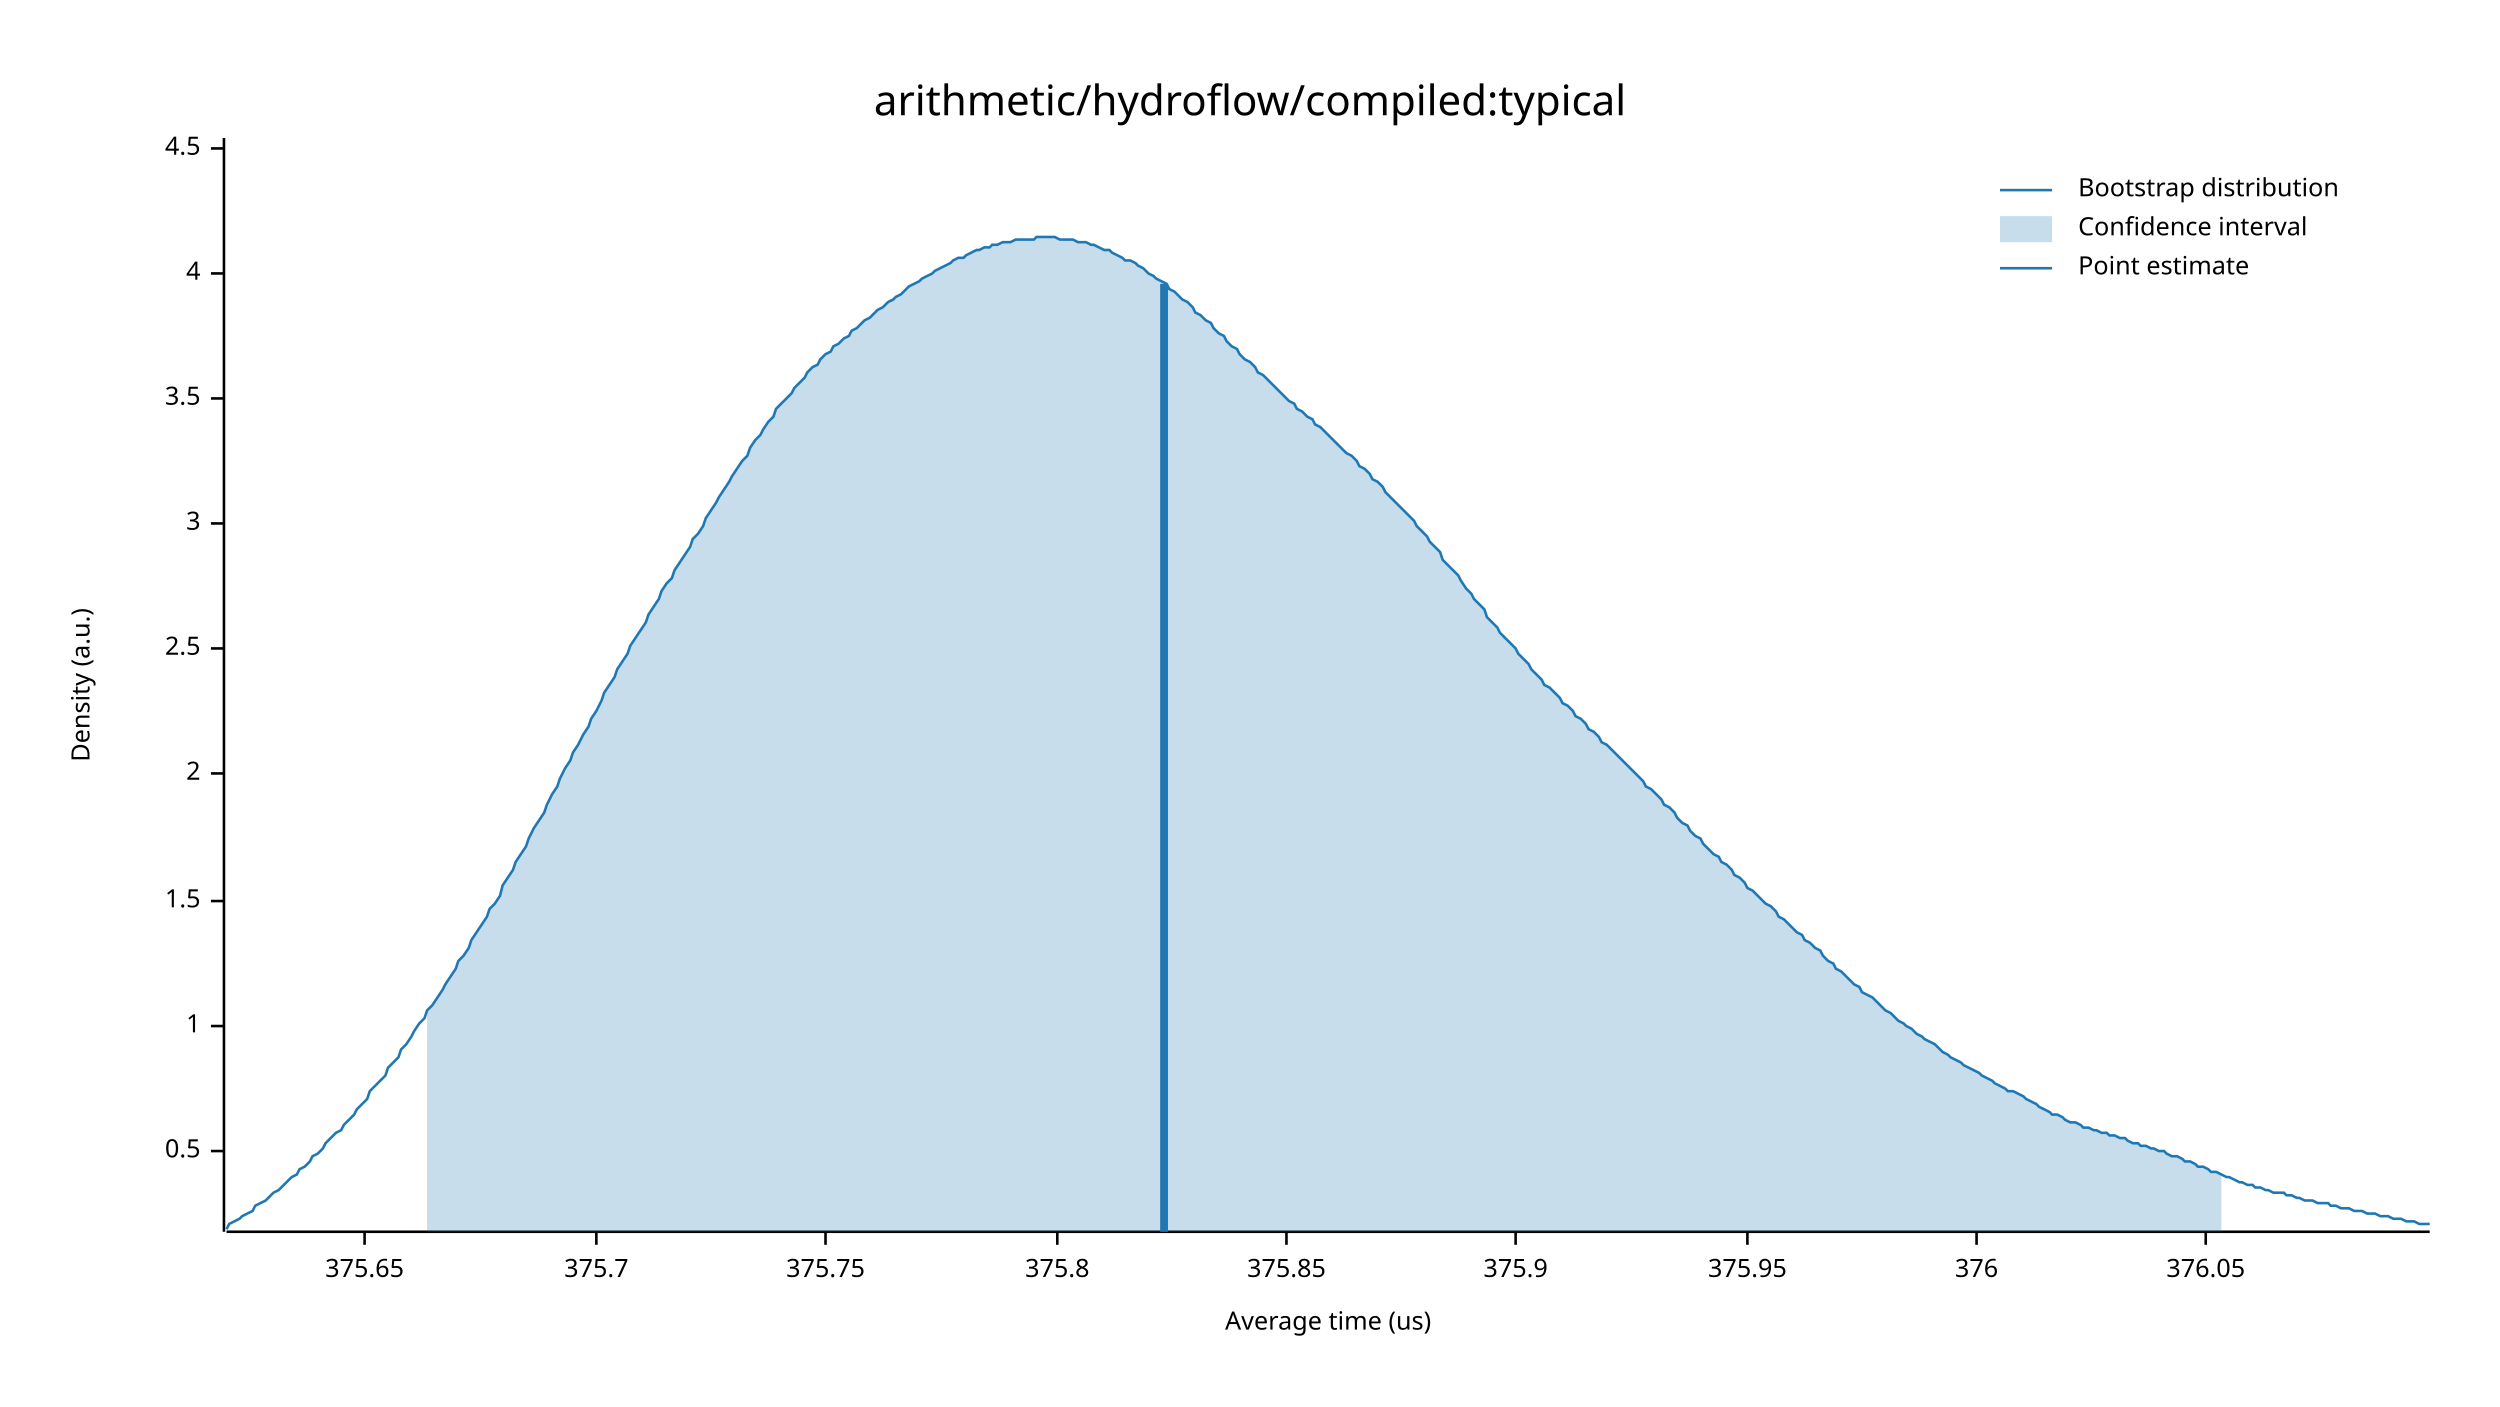
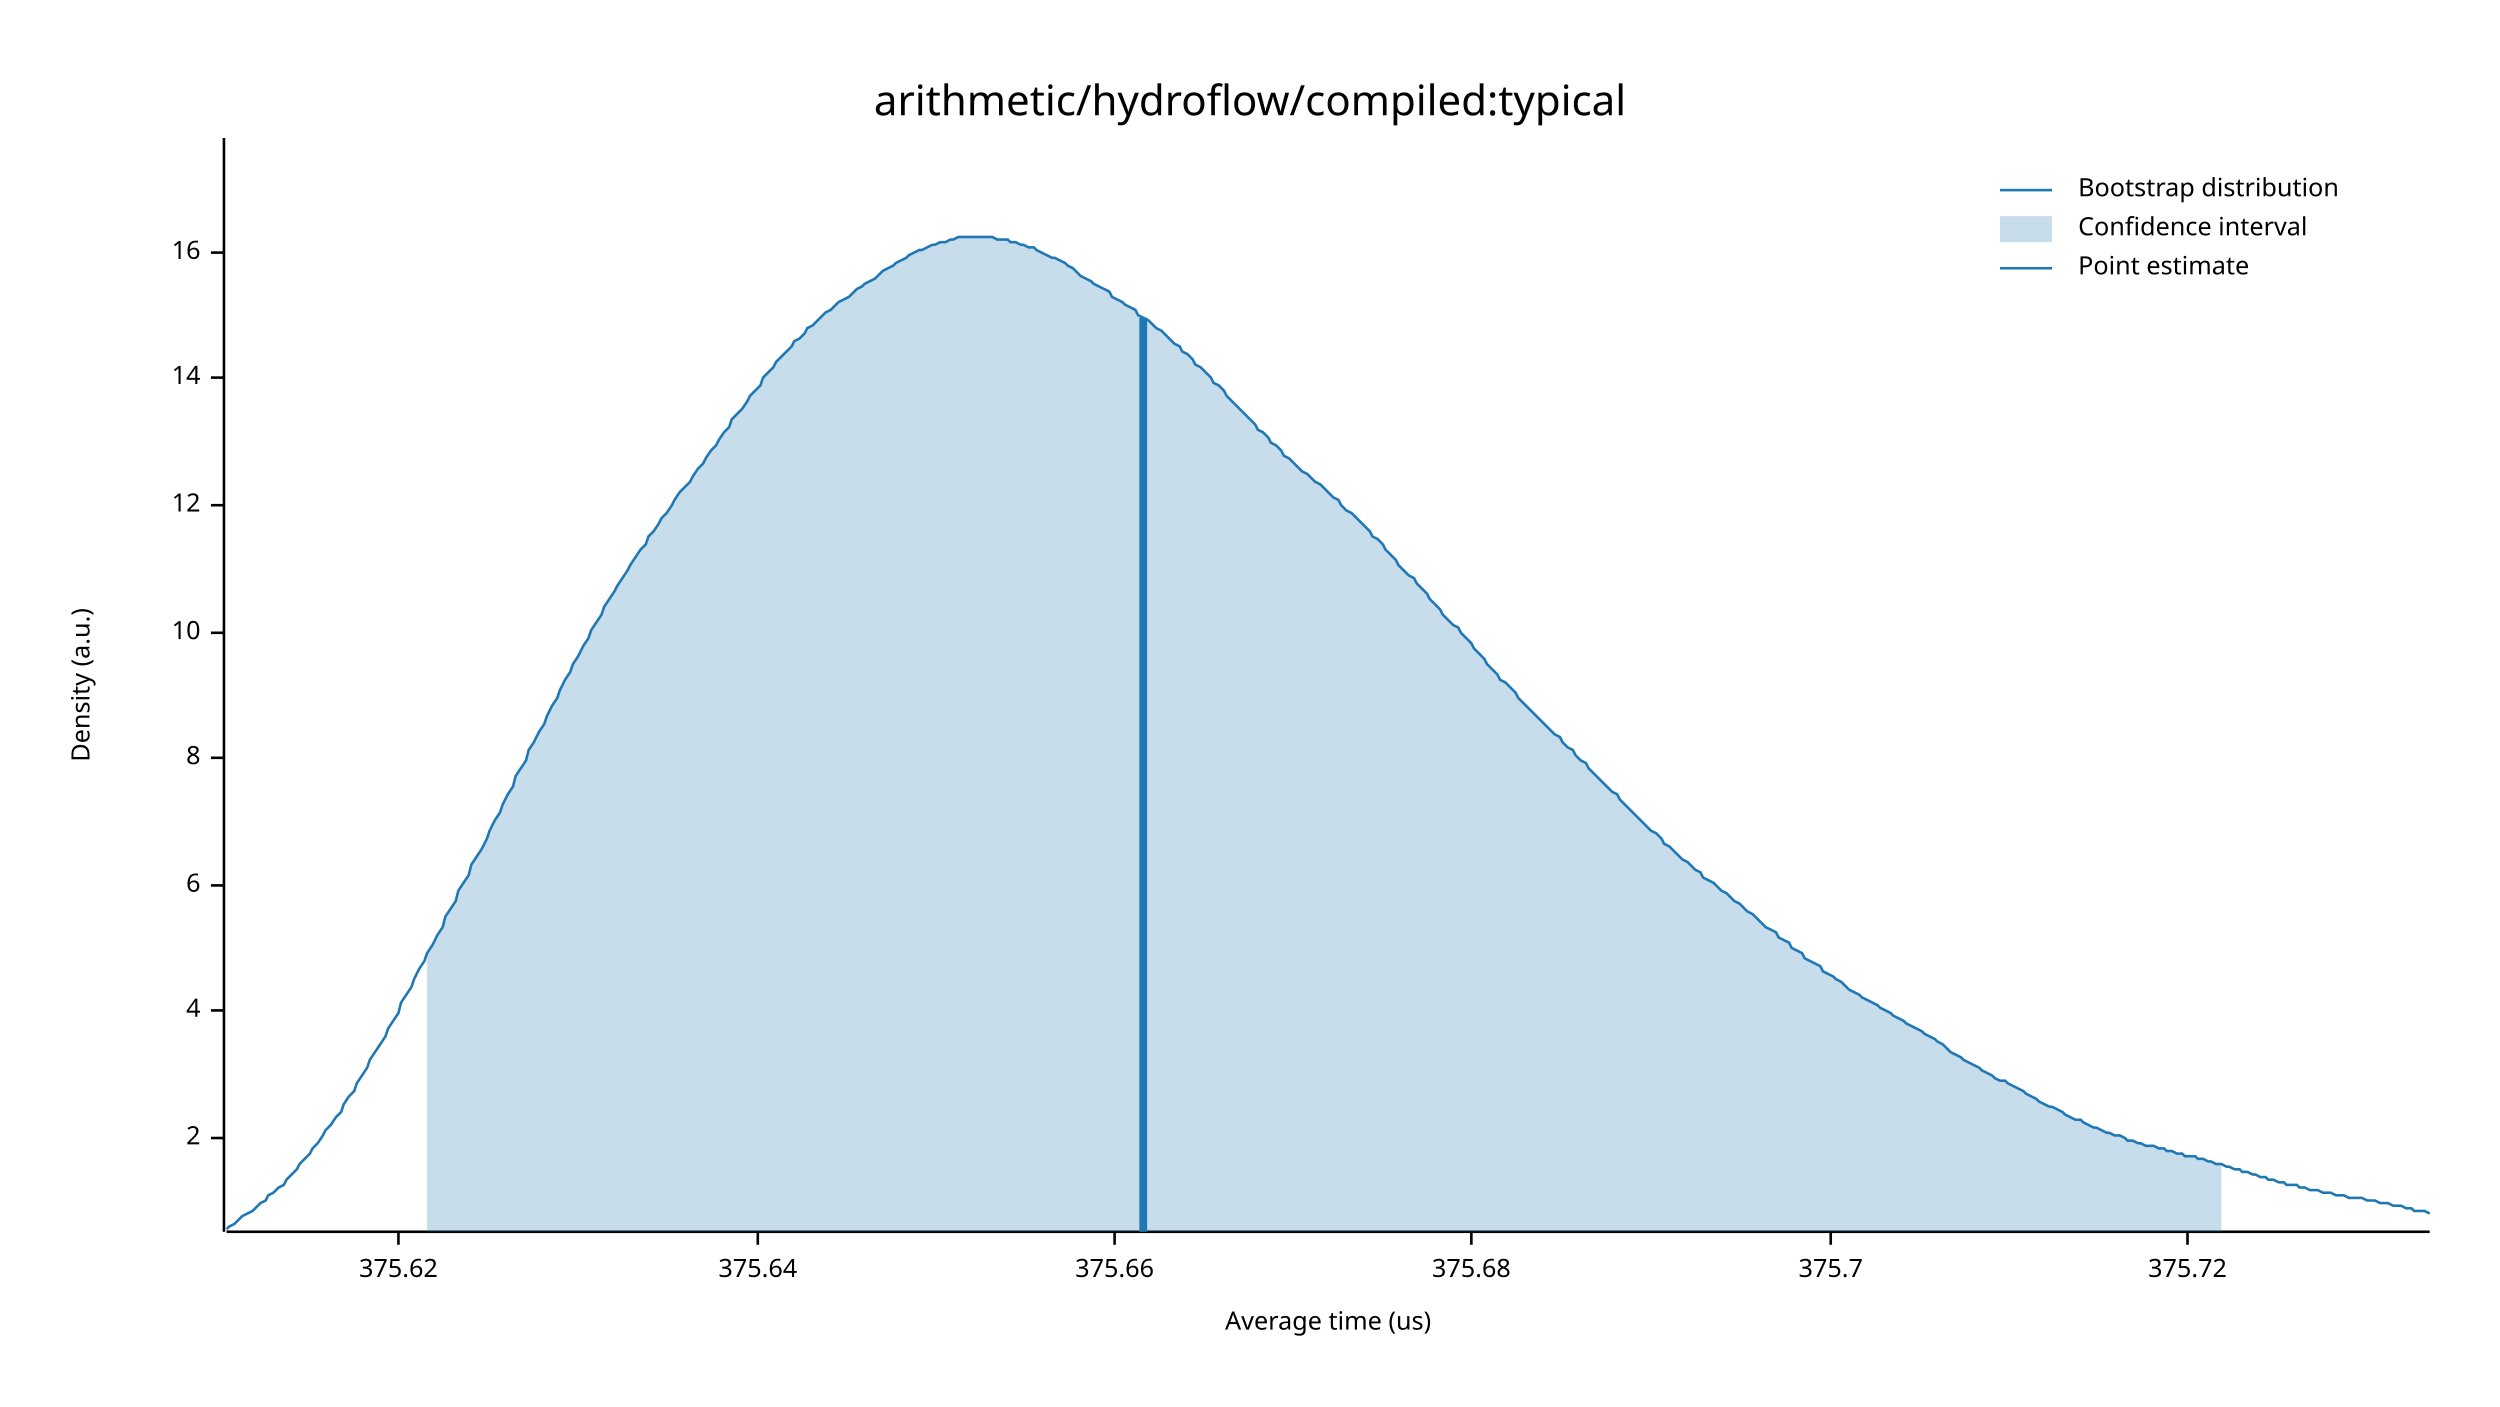
<svg xmlns="http://www.w3.org/2000/svg" width="960" height="540" viewBox="0 0 960 540">
  <text x="480" y="32" dy="0.76em" text-anchor="middle" font-family="sans-serif" font-size="16.129" opacity="1" fill="#000000">
arithmetic/hydroflow/compiled:typical
</text>
  <text x="27" y="263" dy="0.76em" text-anchor="middle" font-family="sans-serif" font-size="9.677" opacity="1" fill="#000000" transform="rotate(270, 27, 263)">
Density (a.u.)
</text>
  <text x="510" y="513" dy="-0.5ex" text-anchor="middle" font-family="sans-serif" font-size="9.677" opacity="1" fill="#000000">
Average time (us)
</text>
  <polyline fill="none" opacity="1" stroke="#000000" stroke-width="1" points="86,53 86,473 " />
-   <text x="77" y="442" dy="0.5ex" text-anchor="end" font-family="sans-serif" font-size="9.677" opacity="1" fill="#000000">
- 0.5
- </text>
-   <polyline fill="none" opacity="1" stroke="#000000" stroke-width="1" points="81,442 86,442 " />
-   <text x="77" y="394" dy="0.5ex" text-anchor="end" font-family="sans-serif" font-size="9.677" opacity="1" fill="#000000">
- 1
- </text>
-   <polyline fill="none" opacity="1" stroke="#000000" stroke-width="1" points="81,394 86,394 " />
-   <text x="77" y="346" dy="0.5ex" text-anchor="end" font-family="sans-serif" font-size="9.677" opacity="1" fill="#000000">
- 1.5
- </text>
-   <polyline fill="none" opacity="1" stroke="#000000" stroke-width="1" points="81,346 86,346 " />
-   <text x="77" y="297" dy="0.5ex" text-anchor="end" font-family="sans-serif" font-size="9.677" opacity="1" fill="#000000">
+   <text x="77" y="437" dy="0.5ex" text-anchor="end" font-family="sans-serif" font-size="9.677" opacity="1" fill="#000000">
2
</text>
-   <polyline fill="none" opacity="1" stroke="#000000" stroke-width="1" points="81,297 86,297 " />
-   <text x="77" y="249" dy="0.5ex" text-anchor="end" font-family="sans-serif" font-size="9.677" opacity="1" fill="#000000">
- 2.5
- </text>
-   <polyline fill="none" opacity="1" stroke="#000000" stroke-width="1" points="81,249 86,249 " />
-   <text x="77" y="201" dy="0.5ex" text-anchor="end" font-family="sans-serif" font-size="9.677" opacity="1" fill="#000000">
- 3
- </text>
-   <polyline fill="none" opacity="1" stroke="#000000" stroke-width="1" points="81,201 86,201 " />
-   <text x="77" y="153" dy="0.5ex" text-anchor="end" font-family="sans-serif" font-size="9.677" opacity="1" fill="#000000">
- 3.5
- </text>
-   <polyline fill="none" opacity="1" stroke="#000000" stroke-width="1" points="81,153 86,153 " />
-   <text x="77" y="105" dy="0.5ex" text-anchor="end" font-family="sans-serif" font-size="9.677" opacity="1" fill="#000000">
+   <polyline fill="none" opacity="1" stroke="#000000" stroke-width="1" points="81,437 86,437 " />
+   <text x="77" y="388" dy="0.5ex" text-anchor="end" font-family="sans-serif" font-size="9.677" opacity="1" fill="#000000">
4
</text>
-   <polyline fill="none" opacity="1" stroke="#000000" stroke-width="1" points="81,105 86,105 " />
-   <text x="77" y="57" dy="0.5ex" text-anchor="end" font-family="sans-serif" font-size="9.677" opacity="1" fill="#000000">
- 4.5
+   <polyline fill="none" opacity="1" stroke="#000000" stroke-width="1" points="81,388 86,388 " />
+   <text x="77" y="340" dy="0.5ex" text-anchor="end" font-family="sans-serif" font-size="9.677" opacity="1" fill="#000000">
+ 6
</text>
-   <polyline fill="none" opacity="1" stroke="#000000" stroke-width="1" points="81,57 86,57 " />
+   <polyline fill="none" opacity="1" stroke="#000000" stroke-width="1" points="81,340 86,340 " />
+   <text x="77" y="291" dy="0.5ex" text-anchor="end" font-family="sans-serif" font-size="9.677" opacity="1" fill="#000000">
+ 8
+ </text>
+   <polyline fill="none" opacity="1" stroke="#000000" stroke-width="1" points="81,291 86,291 " />
+   <text x="77" y="243" dy="0.5ex" text-anchor="end" font-family="sans-serif" font-size="9.677" opacity="1" fill="#000000">
+ 10
+ </text>
+   <polyline fill="none" opacity="1" stroke="#000000" stroke-width="1" points="81,243 86,243 " />
+   <text x="77" y="194" dy="0.5ex" text-anchor="end" font-family="sans-serif" font-size="9.677" opacity="1" fill="#000000">
+ 12
+ </text>
+   <polyline fill="none" opacity="1" stroke="#000000" stroke-width="1" points="81,194 86,194 " />
+   <text x="77" y="145" dy="0.5ex" text-anchor="end" font-family="sans-serif" font-size="9.677" opacity="1" fill="#000000">
+ 14
+ </text>
+   <polyline fill="none" opacity="1" stroke="#000000" stroke-width="1" points="81,145 86,145 " />
+   <text x="77" y="97" dy="0.5ex" text-anchor="end" font-family="sans-serif" font-size="9.677" opacity="1" fill="#000000">
+ 16
+ </text>
+   <polyline fill="none" opacity="1" stroke="#000000" stroke-width="1" points="81,97 86,97 " />
  <polyline fill="none" opacity="1" stroke="#000000" stroke-width="1" points="87,473 933,473 " />
-   <text x="140" y="483" dy="0.76em" text-anchor="middle" font-family="sans-serif" font-size="9.677" opacity="1" fill="#000000">
- 375.65
+   <text x="153" y="483" dy="0.76em" text-anchor="middle" font-family="sans-serif" font-size="9.677" opacity="1" fill="#000000">
+ 375.62
</text>
-   <polyline fill="none" opacity="1" stroke="#000000" stroke-width="1" points="140,473 140,478 " />
-   <text x="229" y="483" dy="0.76em" text-anchor="middle" font-family="sans-serif" font-size="9.677" opacity="1" fill="#000000">
+   <polyline fill="none" opacity="1" stroke="#000000" stroke-width="1" points="153,473 153,478 " />
+   <text x="291" y="483" dy="0.76em" text-anchor="middle" font-family="sans-serif" font-size="9.677" opacity="1" fill="#000000">
+ 375.64
+ </text>
+   <polyline fill="none" opacity="1" stroke="#000000" stroke-width="1" points="291,473 291,478 " />
+   <text x="428" y="483" dy="0.76em" text-anchor="middle" font-family="sans-serif" font-size="9.677" opacity="1" fill="#000000">
+ 375.66
+ </text>
+   <polyline fill="none" opacity="1" stroke="#000000" stroke-width="1" points="428,473 428,478 " />
+   <text x="565" y="483" dy="0.76em" text-anchor="middle" font-family="sans-serif" font-size="9.677" opacity="1" fill="#000000">
+ 375.68
+ </text>
+   <polyline fill="none" opacity="1" stroke="#000000" stroke-width="1" points="565,473 565,478 " />
+   <text x="703" y="483" dy="0.76em" text-anchor="middle" font-family="sans-serif" font-size="9.677" opacity="1" fill="#000000">
375.7
</text>
-   <polyline fill="none" opacity="1" stroke="#000000" stroke-width="1" points="229,473 229,478 " />
-   <text x="317" y="483" dy="0.76em" text-anchor="middle" font-family="sans-serif" font-size="9.677" opacity="1" fill="#000000">
- 375.75
+   <polyline fill="none" opacity="1" stroke="#000000" stroke-width="1" points="703,473 703,478 " />
+   <text x="840" y="483" dy="0.76em" text-anchor="middle" font-family="sans-serif" font-size="9.677" opacity="1" fill="#000000">
+ 375.72
</text>
-   <polyline fill="none" opacity="1" stroke="#000000" stroke-width="1" points="317,473 317,478 " />
-   <text x="406" y="483" dy="0.76em" text-anchor="middle" font-family="sans-serif" font-size="9.677" opacity="1" fill="#000000">
- 375.8
- </text>
-   <polyline fill="none" opacity="1" stroke="#000000" stroke-width="1" points="406,473 406,478 " />
-   <text x="494" y="483" dy="0.76em" text-anchor="middle" font-family="sans-serif" font-size="9.677" opacity="1" fill="#000000">
- 375.85
- </text>
-   <polyline fill="none" opacity="1" stroke="#000000" stroke-width="1" points="494,473 494,478 " />
-   <text x="582" y="483" dy="0.76em" text-anchor="middle" font-family="sans-serif" font-size="9.677" opacity="1" fill="#000000">
- 375.9
- </text>
-   <polyline fill="none" opacity="1" stroke="#000000" stroke-width="1" points="582,473 582,478 " />
-   <text x="671" y="483" dy="0.76em" text-anchor="middle" font-family="sans-serif" font-size="9.677" opacity="1" fill="#000000">
- 375.95
- </text>
-   <polyline fill="none" opacity="1" stroke="#000000" stroke-width="1" points="671,473 671,478 " />
-   <text x="759" y="483" dy="0.76em" text-anchor="middle" font-family="sans-serif" font-size="9.677" opacity="1" fill="#000000">
- 376
- </text>
-   <polyline fill="none" opacity="1" stroke="#000000" stroke-width="1" points="759,473 759,478 " />
-   <text x="847" y="483" dy="0.76em" text-anchor="middle" font-family="sans-serif" font-size="9.677" opacity="1" fill="#000000">
- 376.05
- </text>
-   <polyline fill="none" opacity="1" stroke="#000000" stroke-width="1" points="847,473 847,478 " />
-   <polyline fill="none" opacity="1" stroke="#1F78B4" stroke-width="1" points="87,472 88,470 90,469 92,468 93,467 95,466 97,465 98,463 100,462 102,461 103,460 105,458 107,457 109,455 110,454 112,452 114,451 115,449 117,448 119,446 120,444 122,443 124,441 125,439 127,437 129,435 131,434 132,432 134,430 136,428 137,426 139,424 141,422 142,419 144,417 146,415 148,413 149,410 151,408 153,406 154,403 156,401 158,398 159,396 161,393 163,391 164,388 166,386 168,383 170,380 171,378 173,375 175,372 176,369 178,367 180,364 181,361 183,358 185,355 187,352 188,349 190,347 192,344 193,340 195,337 197,334 198,331 200,328 202,325 203,322 205,318 207,315 209,312 210,309 212,305 214,302 215,299 217,295 219,292 220,289 222,286 224,282 226,279 227,276 229,273 231,269 232,266 234,263 236,260 237,257 239,254 241,251 242,248 244,245 246,242 248,239 249,236 251,233 253,230 254,227 256,224 258,222 259,219 261,216 263,213 265,210 266,207 268,205 270,202 271,199 273,196 275,193 276,191 278,188 280,185 281,183 283,180 285,177 287,175 288,172 290,169 292,167 293,165 295,162 297,160 298,157 300,155 302,153 304,151 305,149 307,147 309,145 310,143 312,141 314,140 315,138 317,136 319,135 320,133 322,132 324,130 326,129 327,127 329,126 331,124 332,123 334,122 336,120 337,119 339,118 341,116 343,115 344,114 346,113 348,111 349,110 351,109 353,108 354,107 356,106 358,105 359,104 361,103 363,102 365,101 366,100 368,99 370,99 371,98 373,97 375,96 376,96 378,95 380,95 381,94 383,94 385,93 387,93 388,93 390,92 392,92 393,92 395,92 397,92 398,91 400,91 402,91 404,91 405,91 407,92 409,92 410,92 412,92 414,93 415,93 417,93 419,94 420,94 422,95 424,96 426,96 427,97 429,98 431,99 432,100 434,100 436,101 437,102 439,103 441,105 443,106 444,107 446,108 448,109 449,111 451,112 453,114 454,115 456,116 458,118 459,120 461,121 463,123 465,124 466,126 468,128 470,129 471,131 473,133 475,134 476,136 478,138 480,139 482,141 483,143 485,144 487,146 488,147 490,149 492,151 493,152 495,154 497,155 498,157 500,158 502,160 504,161 505,163 507,164 509,166 510,167 512,169 514,171 515,172 517,174 519,175 521,177 522,179 524,180 526,182 527,184 529,185 531,187 532,189 534,191 536,193 537,194 539,196 541,198 543,200 544,202 546,204 548,206 549,208 551,210 553,212 554,215 556,217 558,219 560,221 561,223 563,226 565,228 566,230 568,232 570,234 571,237 573,239 575,241 576,243 578,245 580,247 582,249 583,251 585,253 587,255 588,257 590,259 592,261 593,263 595,264 597,266 599,268 600,270 602,271 604,273 605,275 607,276 609,278 610,280 612,281 614,283 615,285 617,286 619,288 621,290 622,291 624,293 626,295 627,296 629,298 631,300 632,302 634,303 636,305 638,307 639,309 641,310 643,312 644,314 646,316 648,317 649,319 651,321 653,322 654,324 656,326 658,328 660,329 661,331 663,332 665,334 666,336 668,337 670,339 671,341 673,342 675,344 676,345 678,347 680,348 682,350 683,352 685,353 687,355 688,356 690,358 692,359 693,361 695,362 697,364 699,365 700,367 702,369 704,370 705,372 707,373 709,375 710,376 712,378 714,379 715,381 717,382 719,383 721,385 722,386 724,388 726,389 727,390 729,392 731,393 732,394 734,395 736,397 738,398 739,399 741,400 743,401 744,402 746,404 748,405 749,406 751,407 753,408 754,409 756,410 758,411 760,412 761,413 763,414 765,415 766,416 768,417 770,418 771,419 773,419 775,420 777,421 778,422 780,423 782,424 783,425 785,426 787,427 788,428 790,428 792,429 793,430 795,431 797,431 799,432 800,433 802,433 804,434 805,434 807,435 809,435 810,436 812,436 814,437 816,437 817,438 819,439 821,439 822,440 824,440 826,441 827,441 829,442 831,442 832,443 834,444 836,444 838,445 839,446 841,446 843,447 844,448 846,448 848,449 849,450 851,450 853,451 855,452 856,452 858,453 860,454 861,454 863,455 865,455 866,456 868,456 870,457 871,457 873,458 875,458 877,458 878,459 880,459 882,460 883,460 885,461 887,461 888,461 890,462 892,462 894,462 895,463 897,463 899,464 900,464 902,464 904,465 905,465 907,465 909,466 910,466 912,466 914,467 916,467 917,467 919,468 921,468 922,468 924,469 926,469 927,469 929,470 931,470 933,470 " />
-   <polygon opacity="0.25" fill="#1F78B4" points="164,388 166,386 168,383 170,380 171,378 173,375 175,372 176,369 178,367 180,364 181,361 183,358 185,355 187,352 188,349 190,347 192,344 193,340 195,337 197,334 198,331 200,328 202,325 203,322 205,318 207,315 209,312 210,309 212,305 214,302 215,299 217,295 219,292 220,289 222,286 224,282 226,279 227,276 229,273 231,269 232,266 234,263 236,260 237,257 239,254 241,251 242,248 244,245 246,242 248,239 249,236 251,233 253,230 254,227 256,224 258,222 259,219 261,216 263,213 265,210 266,207 268,205 270,202 271,199 273,196 275,193 276,191 278,188 280,185 281,183 283,180 285,177 287,175 288,172 290,169 292,167 293,165 295,162 297,160 298,157 300,155 302,153 304,151 305,149 307,147 309,145 310,143 312,141 314,140 315,138 317,136 319,135 320,133 322,132 324,130 326,129 327,127 329,126 331,124 332,123 334,122 336,120 337,119 339,118 341,116 343,115 344,114 346,113 348,111 349,110 351,109 353,108 354,107 356,106 358,105 359,104 361,103 363,102 365,101 366,100 368,99 370,99 371,98 373,97 375,96 376,96 378,95 380,95 381,94 383,94 385,93 387,93 388,93 390,92 392,92 393,92 395,92 397,92 398,91 400,91 402,91 404,91 405,91 407,92 409,92 410,92 412,92 414,93 415,93 417,93 419,94 420,94 422,95 424,96 426,96 427,97 429,98 431,99 432,100 434,100 436,101 437,102 439,103 441,105 443,106 444,107 446,108 448,109 449,111 451,112 453,114 454,115 456,116 458,118 459,120 461,121 463,123 465,124 466,126 468,128 470,129 471,131 473,133 475,134 476,136 478,138 480,139 482,141 483,143 485,144 487,146 488,147 490,149 492,151 493,152 495,154 497,155 498,157 500,158 502,160 504,161 505,163 507,164 509,166 510,167 512,169 514,171 515,172 517,174 519,175 521,177 522,179 524,180 526,182 527,184 529,185 531,187 532,189 534,191 536,193 537,194 539,196 541,198 543,200 544,202 546,204 548,206 549,208 551,210 553,212 554,215 556,217 558,219 560,221 561,223 563,226 565,228 566,230 568,232 570,234 571,237 573,239 575,241 576,243 578,245 580,247 582,249 583,251 585,253 587,255 588,257 590,259 592,261 593,263 595,264 597,266 599,268 600,270 602,271 604,273 605,275 607,276 609,278 610,280 612,281 614,283 615,285 617,286 619,288 621,290 622,291 624,293 626,295 627,296 629,298 631,300 632,302 634,303 636,305 638,307 639,309 641,310 643,312 644,314 646,316 648,317 649,319 651,321 653,322 654,324 656,326 658,328 660,329 661,331 663,332 665,334 666,336 668,337 670,339 671,341 673,342 675,344 676,345 678,347 680,348 682,350 683,352 685,353 687,355 688,356 690,358 692,359 693,361 695,362 697,364 699,365 700,367 702,369 704,370 705,372 707,373 709,375 710,376 712,378 714,379 715,381 717,382 719,383 721,385 722,386 724,388 726,389 727,390 729,392 731,393 732,394 734,395 736,397 738,398 739,399 741,400 743,401 744,402 746,404 748,405 749,406 751,407 753,408 754,409 756,410 758,411 760,412 761,413 763,414 765,415 766,416 768,417 770,418 771,419 773,419 775,420 777,421 778,422 780,423 782,424 783,425 785,426 787,427 788,428 790,428 792,429 793,430 795,431 797,431 799,432 800,433 802,433 804,434 805,434 807,435 809,435 810,436 812,436 814,437 816,437 817,438 819,439 821,439 822,440 824,440 826,441 827,441 829,442 831,442 832,443 834,444 836,444 838,445 839,446 841,446 843,447 844,448 846,448 848,449 849,450 851,450 853,451 853,473 164,473 " />
-   <polyline fill="none" opacity="1" stroke="#1F78B4" stroke-width="3" points="447,473 447,109 " />
+   <polyline fill="none" opacity="1" stroke="#000000" stroke-width="1" points="840,473 840,478 " />
+   <polyline fill="none" opacity="1" stroke="#1F78B4" stroke-width="1" points="87,472 88,471 90,470 92,468 93,467 95,466 97,465 98,464 100,462 102,461 103,459 105,458 107,456 109,455 110,453 112,451 114,449 115,447 117,445 119,443 120,441 122,439 124,436 125,434 127,432 129,429 131,427 132,424 134,421 136,419 137,416 139,413 141,410 142,407 144,404 146,401 148,398 149,395 151,392 153,389 154,385 156,382 158,379 159,376 161,372 163,369 164,366 166,363 168,359 170,356 171,352 173,349 175,346 176,342 178,339 180,336 181,332 183,329 185,326 187,322 188,319 190,315 192,312 193,309 195,305 197,302 198,298 200,295 202,292 203,288 205,285 207,281 209,278 210,275 212,271 214,268 215,265 217,261 219,258 220,255 222,252 224,248 226,245 227,242 229,239 231,236 232,233 234,230 236,227 237,225 239,222 241,219 242,217 244,214 246,211 248,209 249,206 251,204 253,201 254,199 256,197 258,194 259,192 261,189 263,187 265,185 266,183 268,180 270,178 271,176 273,173 275,171 276,169 278,166 280,164 281,161 283,159 285,157 287,154 288,152 290,150 292,148 293,145 295,143 297,141 298,139 300,137 302,135 304,133 305,131 307,130 309,128 310,126 312,125 314,123 315,122 317,120 319,119 320,118 322,116 324,115 326,114 327,113 329,111 331,110 332,109 334,108 336,107 337,106 339,104 341,103 343,102 344,101 346,100 348,99 349,98 351,97 353,96 354,96 356,95 358,94 359,94 361,93 363,93 365,92 366,92 368,91 370,91 371,91 373,91 375,91 376,91 378,91 380,91 381,91 383,92 385,92 387,92 388,93 390,93 392,94 393,94 395,95 397,95 398,96 400,97 402,98 404,99 405,99 407,100 409,101 410,102 412,103 414,105 415,106 417,107 419,108 420,109 422,110 424,111 426,112 427,114 429,115 431,116 432,117 434,118 436,119 437,121 439,122 441,123 443,125 444,126 446,127 448,129 449,130 451,132 453,133 454,135 456,136 458,138 459,140 461,141 463,143 465,145 466,147 468,148 470,150 471,152 473,154 475,156 476,157 478,159 480,161 482,163 483,165 485,166 487,168 488,170 490,171 492,173 493,175 495,176 497,178 498,179 500,181 502,182 504,184 505,185 507,186 509,188 510,189 512,191 514,192 515,194 517,196 519,197 521,199 522,200 524,202 526,204 527,206 529,207 531,209 532,211 534,213 536,215 537,217 539,219 541,221 543,222 544,224 546,226 548,228 549,230 551,232 553,234 554,236 556,238 558,240 560,241 561,243 563,245 565,247 566,249 568,251 570,253 571,255 573,257 575,259 576,261 578,262 580,264 582,266 583,268 585,270 587,272 588,273 590,275 592,277 593,278 595,280 597,282 599,283 600,285 602,287 604,288 605,290 607,292 609,293 610,295 612,297 614,299 615,300 617,302 619,304 621,305 622,307 624,309 626,311 627,312 629,314 631,316 632,317 634,319 636,320 638,322 639,324 641,325 643,327 644,328 646,330 648,331 649,332 651,334 653,335 654,337 656,338 658,339 660,341 661,342 663,343 665,345 666,346 668,347 670,349 671,350 673,351 675,353 676,354 678,356 680,357 682,358 683,360 685,361 687,362 688,364 690,365 692,366 693,368 695,369 697,370 699,371 700,373 702,374 704,375 705,376 707,377 709,379 710,380 712,381 714,382 715,383 717,384 719,385 721,386 722,387 724,388 726,389 727,390 729,391 731,392 732,393 734,394 736,395 738,396 739,397 741,398 743,399 744,400 746,401 748,403 749,404 751,405 753,406 754,407 756,408 758,409 760,410 761,411 763,412 765,413 766,414 768,415 770,415 771,416 773,417 775,418 777,419 778,420 780,421 782,422 783,423 785,424 787,425 788,425 790,426 792,427 793,428 795,429 797,430 799,430 800,431 802,432 804,433 805,433 807,434 809,435 810,435 812,436 814,436 816,437 817,438 819,438 821,439 822,439 824,440 826,440 827,440 829,441 831,441 832,442 834,442 836,443 838,443 839,444 841,444 843,444 844,445 846,445 848,446 849,446 851,447 853,447 855,448 856,448 858,449 860,449 861,450 863,450 865,451 866,451 868,452 870,452 871,453 873,453 875,454 877,454 878,455 880,455 882,455 883,456 885,456 887,457 888,457 890,457 892,458 894,458 895,458 897,459 899,459 900,459 902,460 904,460 905,460 907,460 909,461 910,461 912,461 914,462 916,462 917,462 919,463 921,463 922,463 924,464 926,464 927,465 929,465 931,465 933,466 " />
+   <polygon opacity="0.25" fill="#1F78B4" points="164,366 166,363 168,359 170,356 171,352 173,349 175,346 176,342 178,339 180,336 181,332 183,329 185,326 187,322 188,319 190,315 192,312 193,309 195,305 197,302 198,298 200,295 202,292 203,288 205,285 207,281 209,278 210,275 212,271 214,268 215,265 217,261 219,258 220,255 222,252 224,248 226,245 227,242 229,239 231,236 232,233 234,230 236,227 237,225 239,222 241,219 242,217 244,214 246,211 248,209 249,206 251,204 253,201 254,199 256,197 258,194 259,192 261,189 263,187 265,185 266,183 268,180 270,178 271,176 273,173 275,171 276,169 278,166 280,164 281,161 283,159 285,157 287,154 288,152 290,150 292,148 293,145 295,143 297,141 298,139 300,137 302,135 304,133 305,131 307,130 309,128 310,126 312,125 314,123 315,122 317,120 319,119 320,118 322,116 324,115 326,114 327,113 329,111 331,110 332,109 334,108 336,107 337,106 339,104 341,103 343,102 344,101 346,100 348,99 349,98 351,97 353,96 354,96 356,95 358,94 359,94 361,93 363,93 365,92 366,92 368,91 370,91 371,91 373,91 375,91 376,91 378,91 380,91 381,91 383,92 385,92 387,92 388,93 390,93 392,94 393,94 395,95 397,95 398,96 400,97 402,98 404,99 405,99 407,100 409,101 410,102 412,103 414,105 415,106 417,107 419,108 420,109 422,110 424,111 426,112 427,114 429,115 431,116 432,117 434,118 436,119 437,121 439,122 441,123 443,125 444,126 446,127 448,129 449,130 451,132 453,133 454,135 456,136 458,138 459,140 461,141 463,143 465,145 466,147 468,148 470,150 471,152 473,154 475,156 476,157 478,159 480,161 482,163 483,165 485,166 487,168 488,170 490,171 492,173 493,175 495,176 497,178 498,179 500,181 502,182 504,184 505,185 507,186 509,188 510,189 512,191 514,192 515,194 517,196 519,197 521,199 522,200 524,202 526,204 527,206 529,207 531,209 532,211 534,213 536,215 537,217 539,219 541,221 543,222 544,224 546,226 548,228 549,230 551,232 553,234 554,236 556,238 558,240 560,241 561,243 563,245 565,247 566,249 568,251 570,253 571,255 573,257 575,259 576,261 578,262 580,264 582,266 583,268 585,270 587,272 588,273 590,275 592,277 593,278 595,280 597,282 599,283 600,285 602,287 604,288 605,290 607,292 609,293 610,295 612,297 614,299 615,300 617,302 619,304 621,305 622,307 624,309 626,311 627,312 629,314 631,316 632,317 634,319 636,320 638,322 639,324 641,325 643,327 644,328 646,330 648,331 649,332 651,334 653,335 654,337 656,338 658,339 660,341 661,342 663,343 665,345 666,346 668,347 670,349 671,350 673,351 675,353 676,354 678,356 680,357 682,358 683,360 685,361 687,362 688,364 690,365 692,366 693,368 695,369 697,370 699,371 700,373 702,374 704,375 705,376 707,377 709,379 710,380 712,381 714,382 715,383 717,384 719,385 721,386 722,387 724,388 726,389 727,390 729,391 731,392 732,393 734,394 736,395 738,396 739,397 741,398 743,399 744,400 746,401 748,403 749,404 751,405 753,406 754,407 756,408 758,409 760,410 761,411 763,412 765,413 766,414 768,415 770,415 771,416 773,417 775,418 777,419 778,420 780,421 782,422 783,423 785,424 787,425 788,425 790,426 792,427 793,428 795,429 797,430 799,430 800,431 802,432 804,433 805,433 807,434 809,435 810,435 812,436 814,436 816,437 817,438 819,438 821,439 822,439 824,440 826,440 827,440 829,441 831,441 832,442 834,442 836,443 838,443 839,444 841,444 843,444 844,445 846,445 848,446 849,446 851,447 853,447 853,473 164,473 " />
+   <polyline fill="none" opacity="1" stroke="#1F78B4" stroke-width="3" points="439,473 439,122 " />
  <text x="798" y="68" dy="0.76em" text-anchor="start" font-family="sans-serif" font-size="9.677" opacity="1" fill="#000000">
Bootstrap distribution
</text>
  <text x="798" y="83" dy="0.76em" text-anchor="start" font-family="sans-serif" font-size="9.677" opacity="1" fill="#000000">
Confidence interval
</text>
  <text x="798" y="98" dy="0.76em" text-anchor="start" font-family="sans-serif" font-size="9.677" opacity="1" fill="#000000">
Point estimate
</text>
  <polyline fill="none" opacity="1" stroke="#1F78B4" stroke-width="1" points="768,73 788,73 " />
  <rect x="768" y="83" width="20" height="10" opacity="0.25" fill="#1F78B4" stroke="none" />
  <polyline fill="none" opacity="1" stroke="#1F78B4" stroke-width="1" points="768,103 788,103 " />
</svg>
